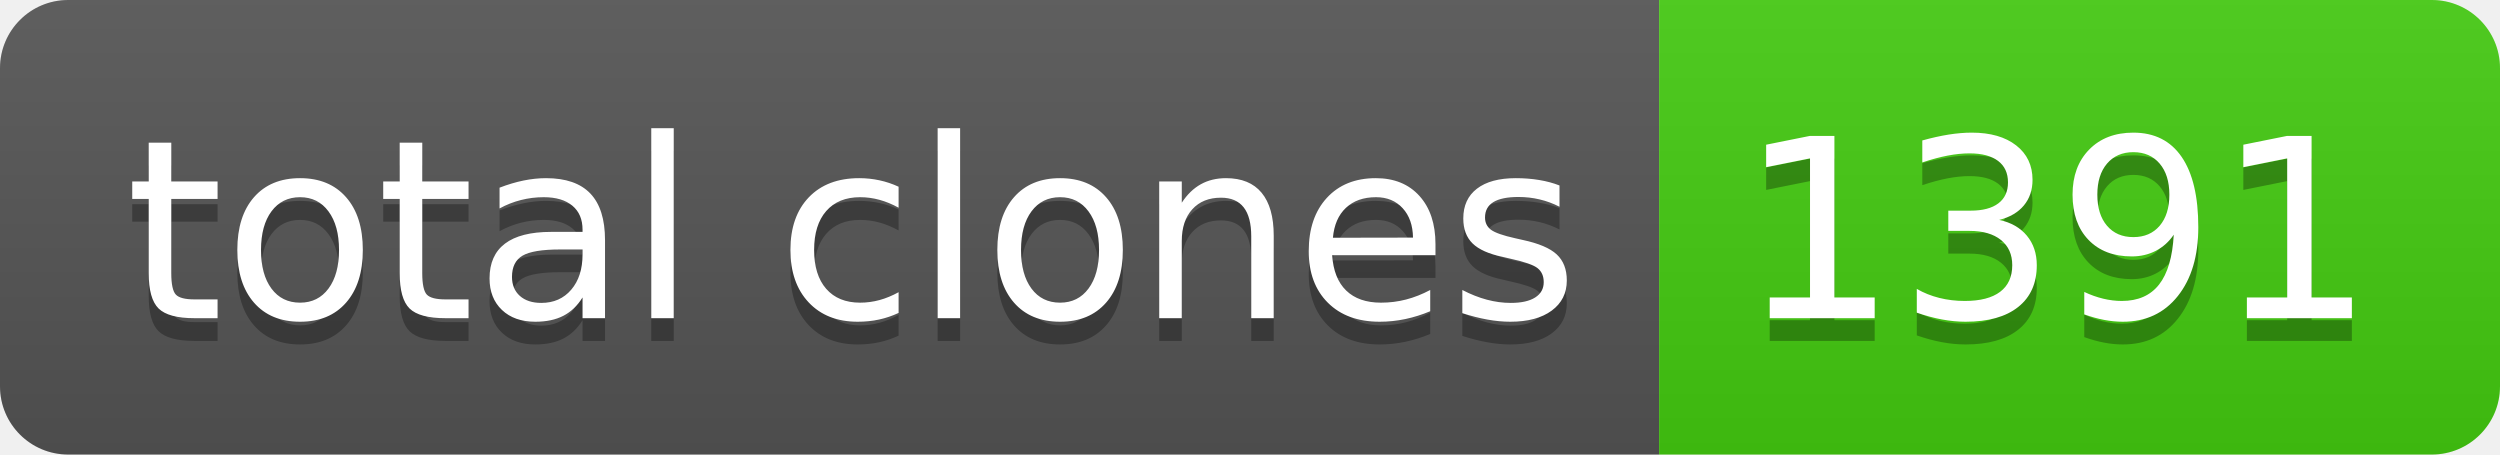
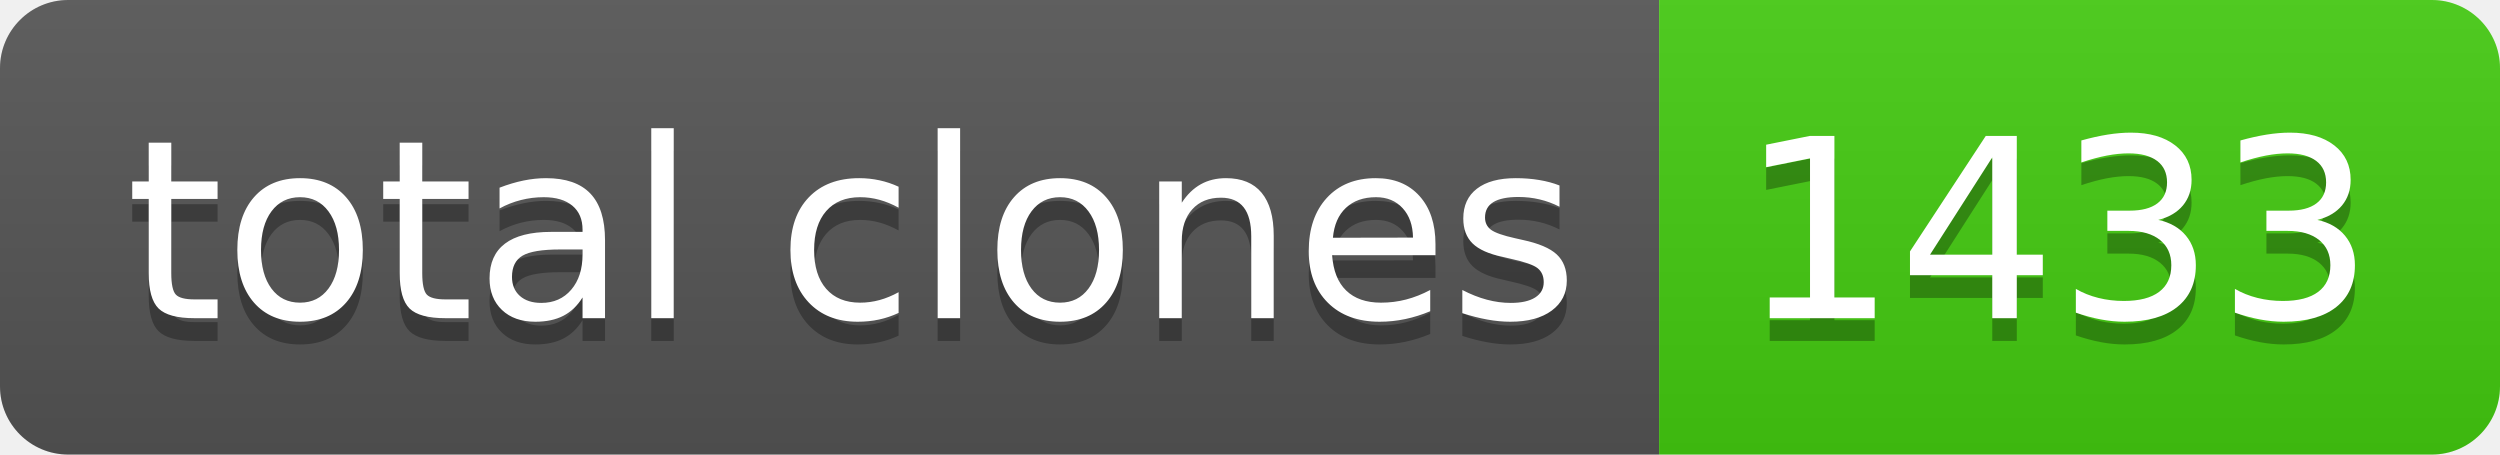
- <svg xmlns="http://www.w3.org/2000/svg" width="110" height="20" role="img" aria-label="total clones: 1391">
+ <svg xmlns="http://www.w3.org/2000/svg" width="110" height="20" role="img" aria-label="total clones: 1433">
  <linearGradient id="s" x2="0" y2="100%">
    <stop offset="0" stop-color="#bbb" stop-opacity=".1" />
    <stop offset="1" stop-opacity=".1" />
  </linearGradient>
  <clipPath id="r">
    <rect width="110" height="20" rx="3" fill="#fff" />
  </clipPath>
  <g clip-path="url(#r)">
    <rect width="73" height="20" fill="#555" />
    <rect x="73" width="37" height="20" fill="#4c1" />
    <rect width="110" height="20" fill="url(#s)" />
  </g>
  <g fill="#fff" text-anchor="middle" font-family="Verdana,Geneva,DejaVu Sans,sans-serif" text-rendering="geometricPrecision" font-size="110">
    <text aria-hidden="true" x="375" y="150" fill="#010101" fill-opacity=".3" transform="scale(.1)" textLength="630">total clones</text>
    <text x="375" y="140" transform="scale(.1)" fill="#fff" textLength="630">total clones</text>
-     <text aria-hidden="true" x="905" y="150" fill="#010101" fill-opacity=".3" transform="scale(.1)" textLength="270">1391</text>
-     <text x="905" y="140" transform="scale(.1)" fill="#fff" textLength="270">1391</text>
+     <text aria-hidden="true" x="905" y="150" fill="#010101" fill-opacity=".3" transform="scale(.1)" textLength="270">1433</text>
+     <text x="905" y="140" transform="scale(.1)" fill="#fff" textLength="270">1433</text>
  </g>
</svg>
